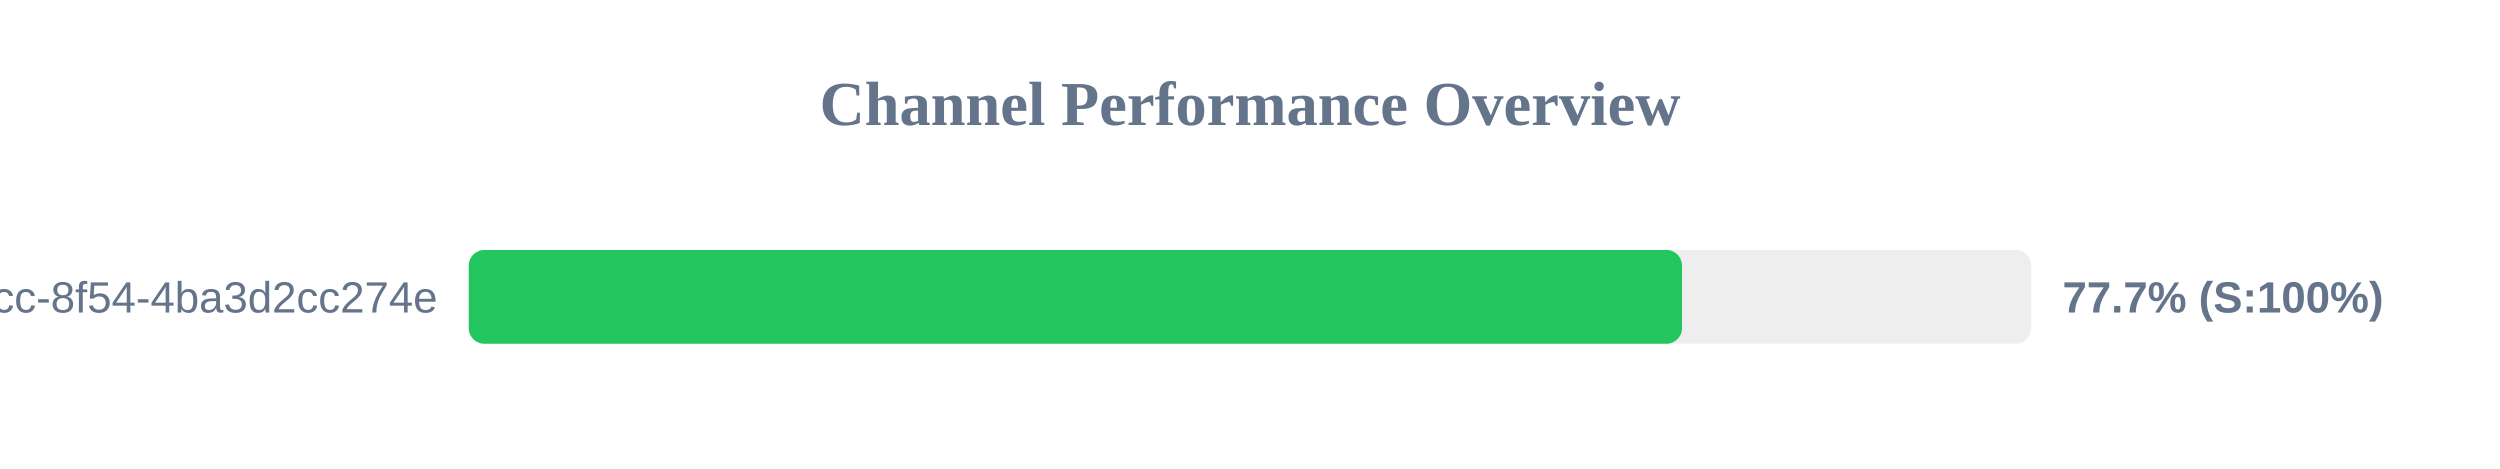
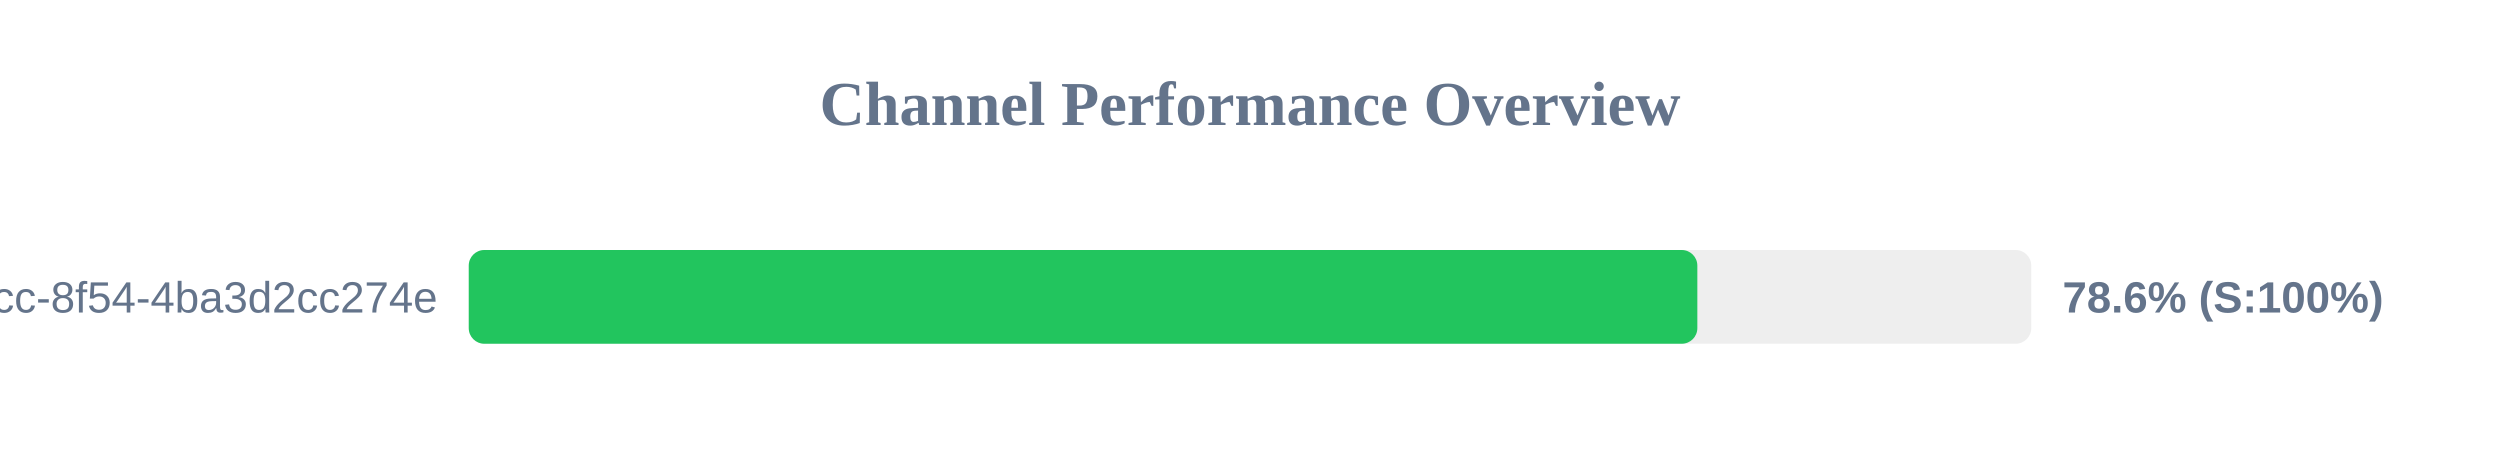
<svg xmlns="http://www.w3.org/2000/svg" width="800" height="150" version="1.1">
  <style>
        .row { font: 14px Arial; fill: #64748b; }
        .score { font: bold 14px Arial; fill: #64748b; }
    </style>
  <text x="400" y="40" text-anchor="middle" font-size="20px" font-weight="bold" fill="#64748b">Channel Performance Overview</text>
  <rect x="150" y="80" width="500" height="30" fill="#eee" rx="5" />
-   <rect x="150" y="80" width="388.25" height="30" fill="#22c55e" rx="5" />
+   <rect x="150" y="80" width="393.15" height="30" fill="#22c55e" rx="5" />
  <text x="140" y="100" text-anchor="end" class="row">?uuid=45cc0b3a-0adb-4dcc-8f54-4ba3d2cc274e</text>
-   <text x="660" y="100" text-anchor="start" class="score">77.7% (S:100%)</text>
+   <text x="660" y="100" text-anchor="start" class="score">78.6% (S:100%)</text>
</svg>
